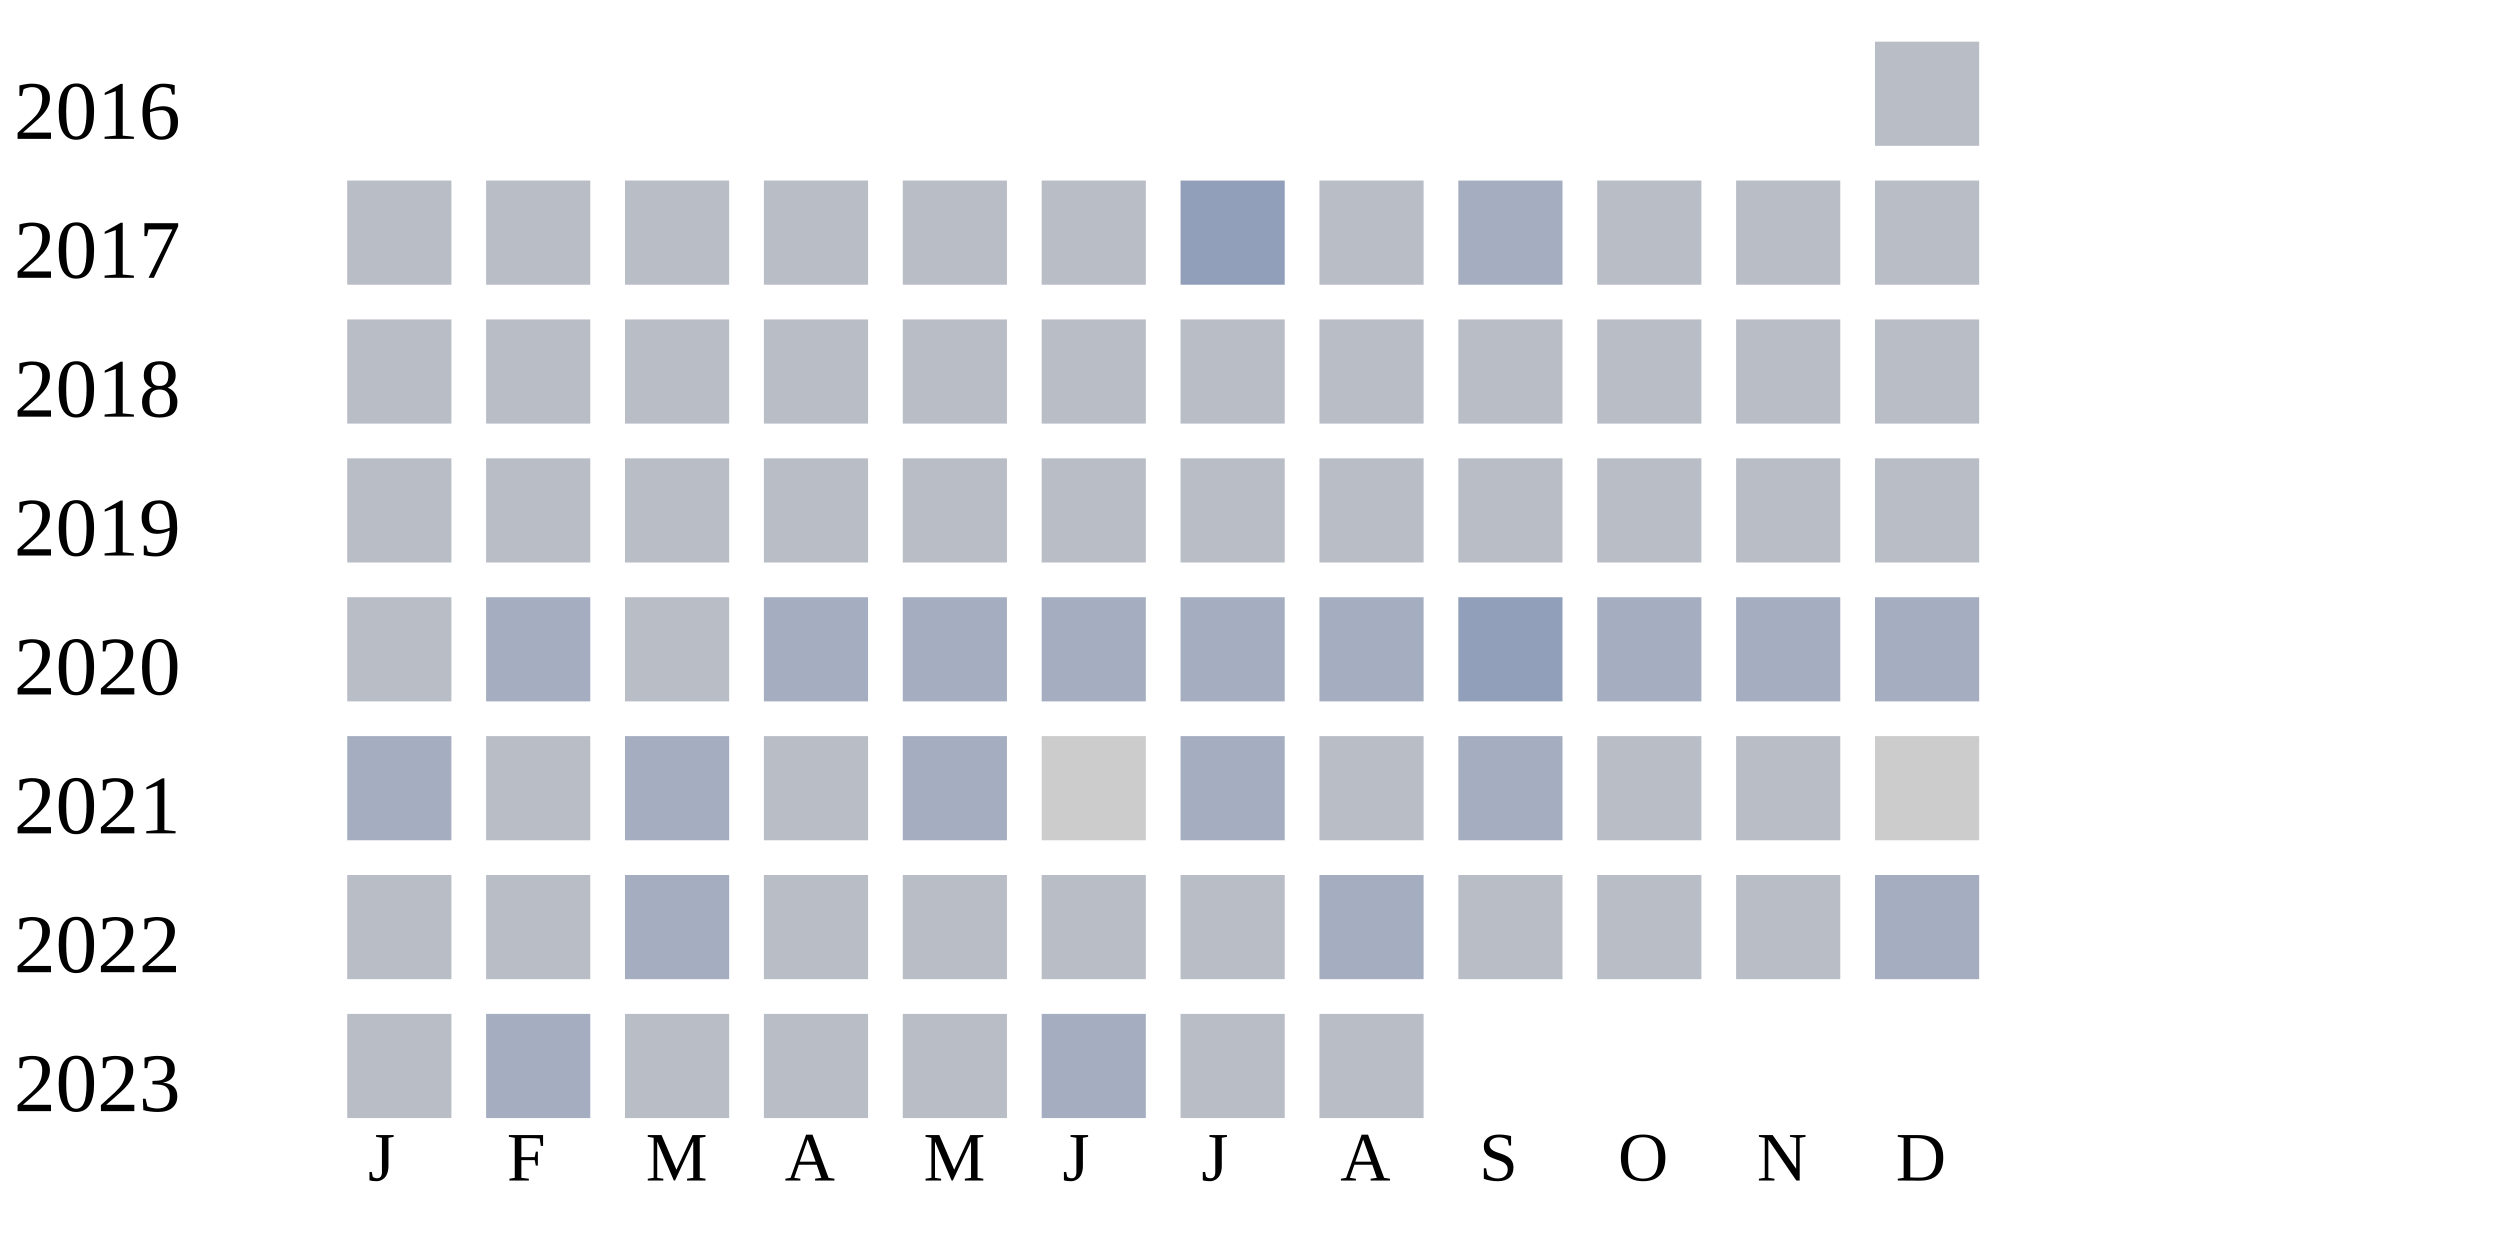
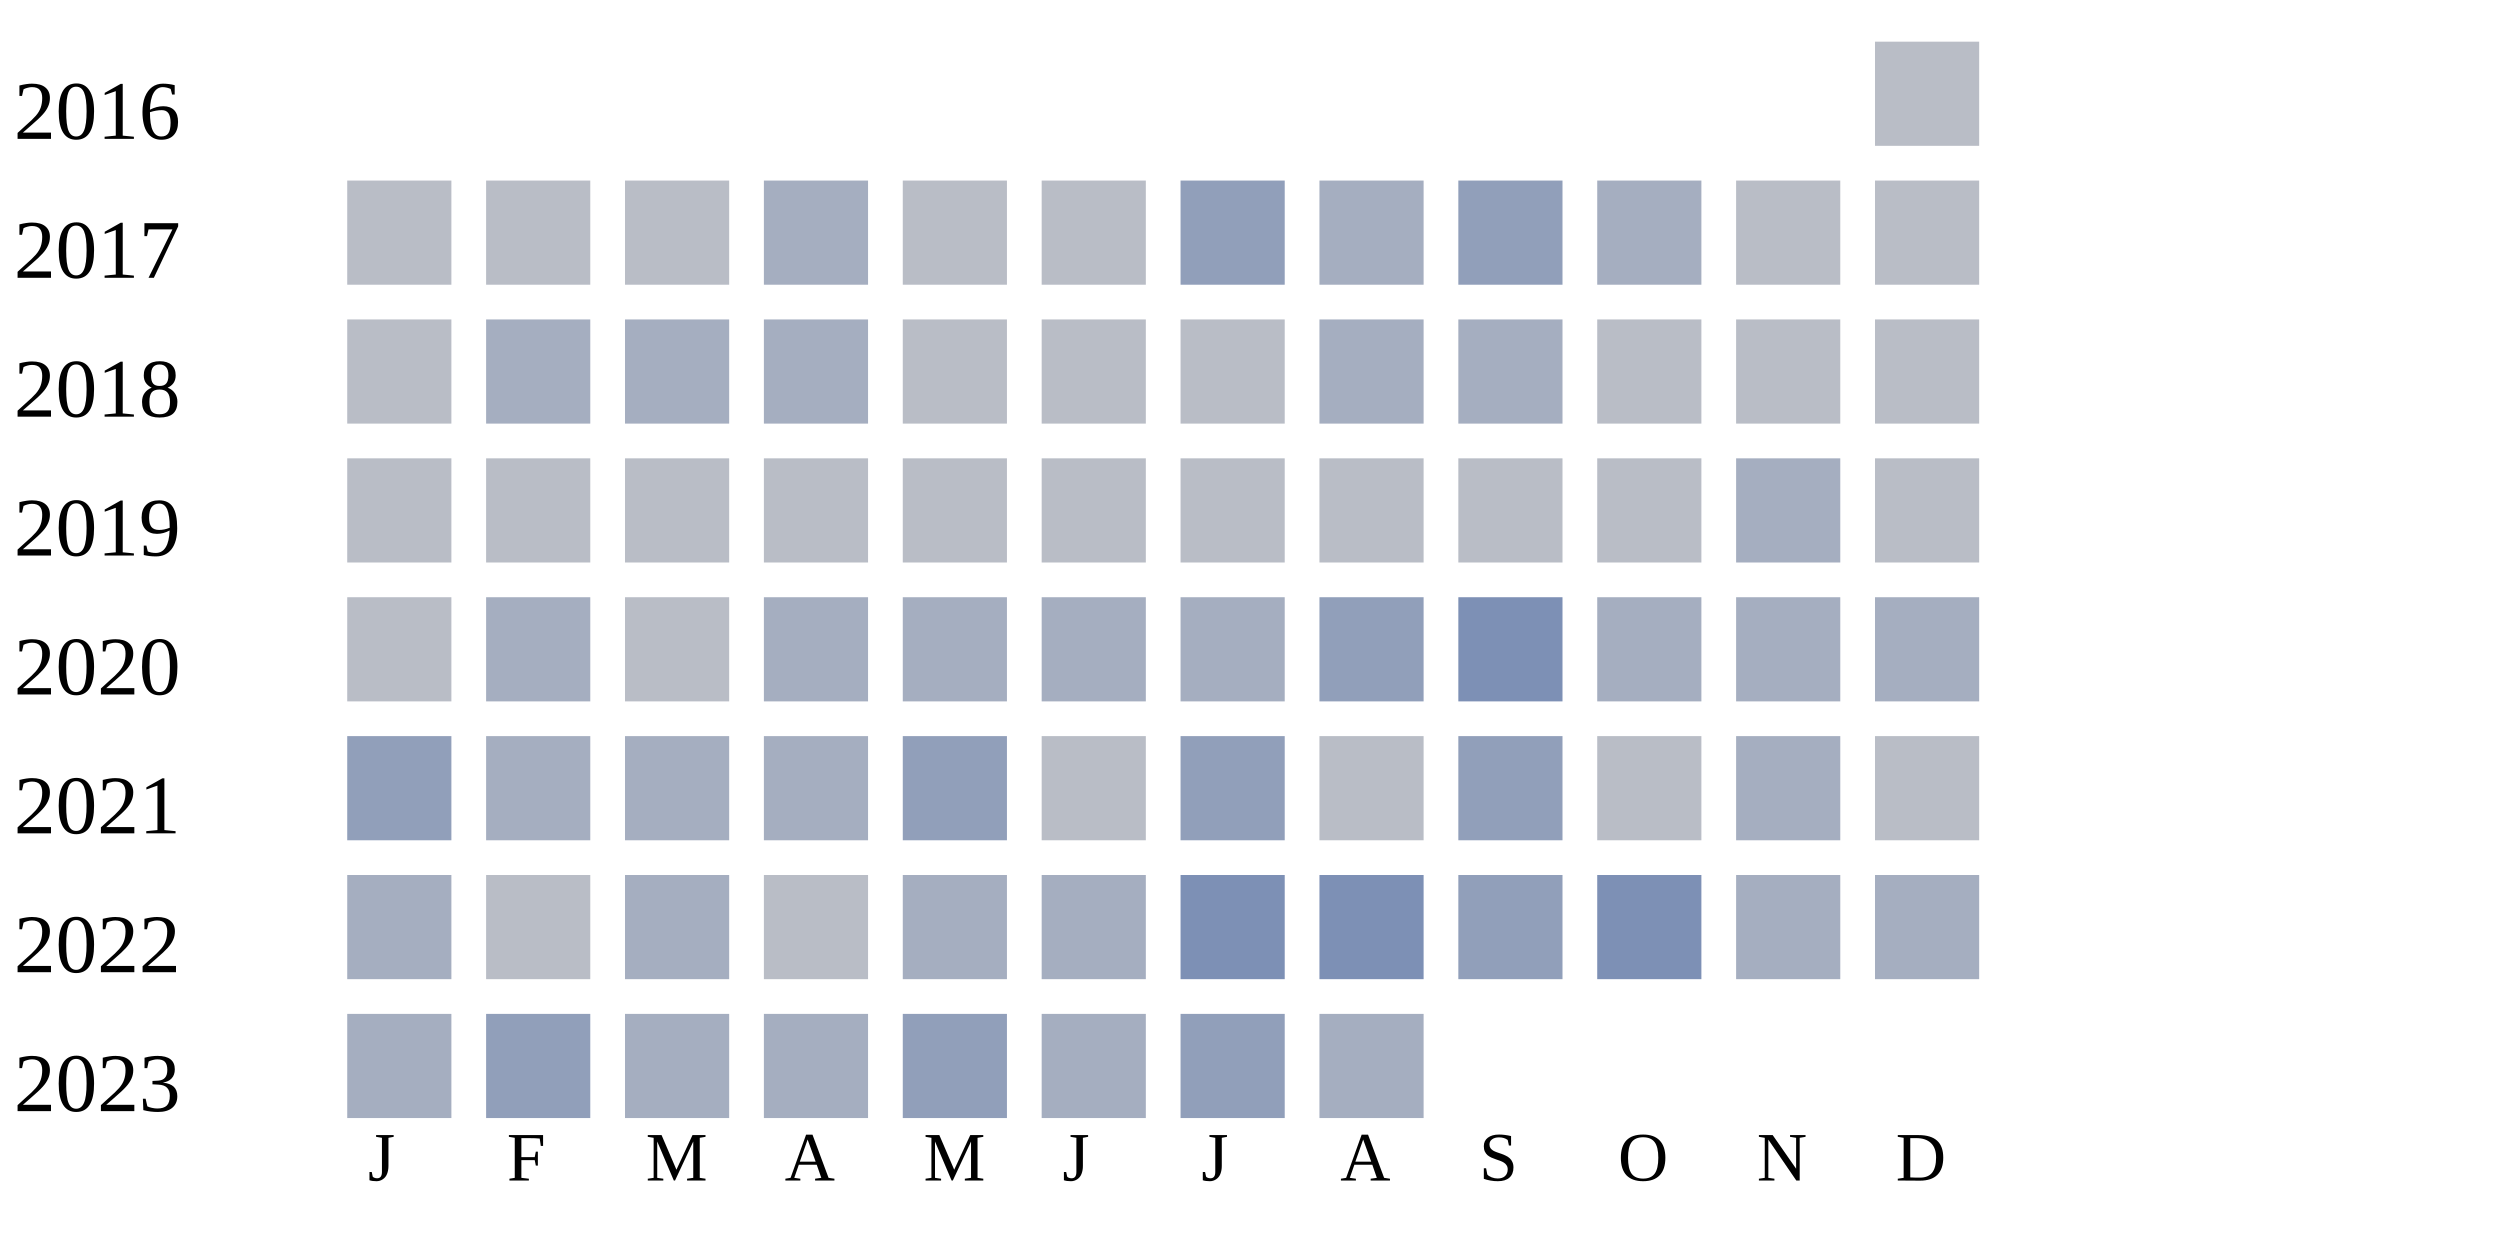
<svg xmlns="http://www.w3.org/2000/svg" width="360" height="180">
  <g transform="translate(0 0)">
    <text x="2" y="20">2016</text>
    <rect x="270" y="6" width="15" height="15" fill="#b9bdc6" />
  </g>
  <g transform="translate(0 20)">
    <text x="2" y="20">2017</text>
    <rect x="50" y="6" width="15" height="15" fill="#b9bdc6" />
    <rect x="70" y="6" width="15" height="15" fill="#b9bdc6" />
    <rect x="90" y="6" width="15" height="15" fill="#b9bdc6" />
-     <rect x="110" y="6" width="15" height="15" fill="#b9bdc6" />
+     <rect x="110" y="6" width="15" height="15" fill="#a5aec0" />
    <rect x="130" y="6" width="15" height="15" fill="#b9bdc6" />
    <rect x="150" y="6" width="15" height="15" fill="#b9bdc6" />
    <rect x="170" y="6" width="15" height="15" fill="#919fba" />
-     <rect x="190" y="6" width="15" height="15" fill="#b9bdc6" />
-     <rect x="210" y="6" width="15" height="15" fill="#a5aec0" />
-     <rect x="230" y="6" width="15" height="15" fill="#b9bdc6" />
+     <rect x="190" y="6" width="15" height="15" fill="#a5aec0" />
+     <rect x="210" y="6" width="15" height="15" fill="#919fba" />
+     <rect x="230" y="6" width="15" height="15" fill="#a5aec0" />
    <rect x="250" y="6" width="15" height="15" fill="#b9bdc6" />
    <rect x="270" y="6" width="15" height="15" fill="#b9bdc6" />
  </g>
  <g transform="translate(0 40)">
    <text x="2" y="20">2018</text>
    <rect x="50" y="6" width="15" height="15" fill="#b9bdc6" />
-     <rect x="70" y="6" width="15" height="15" fill="#b9bdc6" />
-     <rect x="90" y="6" width="15" height="15" fill="#b9bdc6" />
-     <rect x="110" y="6" width="15" height="15" fill="#b9bdc6" />
+     <rect x="70" y="6" width="15" height="15" fill="#a5aec0" />
+     <rect x="90" y="6" width="15" height="15" fill="#a5aec0" />
+     <rect x="110" y="6" width="15" height="15" fill="#a5aec0" />
    <rect x="130" y="6" width="15" height="15" fill="#b9bdc6" />
    <rect x="150" y="6" width="15" height="15" fill="#b9bdc6" />
    <rect x="170" y="6" width="15" height="15" fill="#b9bdc6" />
-     <rect x="190" y="6" width="15" height="15" fill="#b9bdc6" />
-     <rect x="210" y="6" width="15" height="15" fill="#b9bdc6" />
+     <rect x="190" y="6" width="15" height="15" fill="#a5aec0" />
+     <rect x="210" y="6" width="15" height="15" fill="#a5aec0" />
    <rect x="230" y="6" width="15" height="15" fill="#b9bdc6" />
    <rect x="250" y="6" width="15" height="15" fill="#b9bdc6" />
    <rect x="270" y="6" width="15" height="15" fill="#b9bdc6" />
  </g>
  <g transform="translate(0 60)">
    <text x="2" y="20">2019</text>
    <rect x="50" y="6" width="15" height="15" fill="#b9bdc6" />
    <rect x="70" y="6" width="15" height="15" fill="#b9bdc6" />
    <rect x="90" y="6" width="15" height="15" fill="#b9bdc6" />
    <rect x="110" y="6" width="15" height="15" fill="#b9bdc6" />
    <rect x="130" y="6" width="15" height="15" fill="#b9bdc6" />
    <rect x="150" y="6" width="15" height="15" fill="#b9bdc6" />
    <rect x="170" y="6" width="15" height="15" fill="#b9bdc6" />
    <rect x="190" y="6" width="15" height="15" fill="#b9bdc6" />
    <rect x="210" y="6" width="15" height="15" fill="#b9bdc6" />
    <rect x="230" y="6" width="15" height="15" fill="#b9bdc6" />
-     <rect x="250" y="6" width="15" height="15" fill="#b9bdc6" />
+     <rect x="250" y="6" width="15" height="15" fill="#a5aec0" />
    <rect x="270" y="6" width="15" height="15" fill="#b9bdc6" />
  </g>
  <g transform="translate(0 80)">
    <text x="2" y="20">2020</text>
    <rect x="50" y="6" width="15" height="15" fill="#b9bdc6" />
    <rect x="70" y="6" width="15" height="15" fill="#a5aec0" />
    <rect x="90" y="6" width="15" height="15" fill="#b9bdc6" />
    <rect x="110" y="6" width="15" height="15" fill="#a5aec0" />
    <rect x="130" y="6" width="15" height="15" fill="#a5aec0" />
    <rect x="150" y="6" width="15" height="15" fill="#a5aec0" />
    <rect x="170" y="6" width="15" height="15" fill="#a5aec0" />
-     <rect x="190" y="6" width="15" height="15" fill="#a5aec0" />
-     <rect x="210" y="6" width="15" height="15" fill="#919fba" />
+     <rect x="190" y="6" width="15" height="15" fill="#919fba" />
+     <rect x="210" y="6" width="15" height="15" fill="#7d90b5" />
    <rect x="230" y="6" width="15" height="15" fill="#a5aec0" />
    <rect x="250" y="6" width="15" height="15" fill="#a5aec0" />
    <rect x="270" y="6" width="15" height="15" fill="#a5aec0" />
  </g>
  <g transform="translate(0 100)">
    <text x="2" y="20">2021</text>
+     <rect x="50" y="6" width="15" height="15" fill="#919fba" />
+     <rect x="70" y="6" width="15" height="15" fill="#a5aec0" />
+     <rect x="90" y="6" width="15" height="15" fill="#a5aec0" />
+     <rect x="110" y="6" width="15" height="15" fill="#a5aec0" />
+     <rect x="130" y="6" width="15" height="15" fill="#919fba" />
+     <rect x="150" y="6" width="15" height="15" fill="#b9bdc6" />
+     <rect x="170" y="6" width="15" height="15" fill="#919fba" />
+     <rect x="190" y="6" width="15" height="15" fill="#b9bdc6" />
+     <rect x="210" y="6" width="15" height="15" fill="#919fba" />
+     <rect x="230" y="6" width="15" height="15" fill="#b9bdc6" />
+     <rect x="250" y="6" width="15" height="15" fill="#a5aec0" />
+     <rect x="270" y="6" width="15" height="15" fill="#b9bdc6" />
+   </g>
+   <g transform="translate(0 120)">
+     <text x="2" y="20">2022</text>
    <rect x="50" y="6" width="15" height="15" fill="#a5aec0" />
    <rect x="70" y="6" width="15" height="15" fill="#b9bdc6" />
    <rect x="90" y="6" width="15" height="15" fill="#a5aec0" />
    <rect x="110" y="6" width="15" height="15" fill="#b9bdc6" />
    <rect x="130" y="6" width="15" height="15" fill="#a5aec0" />
-     <rect x="150" y="6" width="15" height="15" fill="#cccccc" />
-     <rect x="170" y="6" width="15" height="15" fill="#a5aec0" />
-     <rect x="190" y="6" width="15" height="15" fill="#b9bdc6" />
-     <rect x="210" y="6" width="15" height="15" fill="#a5aec0" />
-     <rect x="230" y="6" width="15" height="15" fill="#b9bdc6" />
-     <rect x="250" y="6" width="15" height="15" fill="#b9bdc6" />
-     <rect x="270" y="6" width="15" height="15" fill="#cccccc" />
-   </g>
-   <g transform="translate(0 120)">
-     <text x="2" y="20">2022</text>
-     <rect x="50" y="6" width="15" height="15" fill="#b9bdc6" />
-     <rect x="70" y="6" width="15" height="15" fill="#b9bdc6" />
-     <rect x="90" y="6" width="15" height="15" fill="#a5aec0" />
-     <rect x="110" y="6" width="15" height="15" fill="#b9bdc6" />
-     <rect x="130" y="6" width="15" height="15" fill="#b9bdc6" />
-     <rect x="150" y="6" width="15" height="15" fill="#b9bdc6" />
-     <rect x="170" y="6" width="15" height="15" fill="#b9bdc6" />
-     <rect x="190" y="6" width="15" height="15" fill="#a5aec0" />
-     <rect x="210" y="6" width="15" height="15" fill="#b9bdc6" />
-     <rect x="230" y="6" width="15" height="15" fill="#b9bdc6" />
-     <rect x="250" y="6" width="15" height="15" fill="#b9bdc6" />
+     <rect x="150" y="6" width="15" height="15" fill="#a5aec0" />
+     <rect x="170" y="6" width="15" height="15" fill="#7d90b5" />
+     <rect x="190" y="6" width="15" height="15" fill="#7d90b5" />
+     <rect x="210" y="6" width="15" height="15" fill="#919fba" />
+     <rect x="230" y="6" width="15" height="15" fill="#7d90b5" />
+     <rect x="250" y="6" width="15" height="15" fill="#a5aec0" />
    <rect x="270" y="6" width="15" height="15" fill="#a5aec0" />
  </g>
  <g transform="translate(0 140)">
    <text x="2" y="20">2023</text>
-     <rect x="50" y="6" width="15" height="15" fill="#b9bdc6" />
-     <rect x="70" y="6" width="15" height="15" fill="#a5aec0" />
-     <rect x="90" y="6" width="15" height="15" fill="#b9bdc6" />
-     <rect x="110" y="6" width="15" height="15" fill="#b9bdc6" />
-     <rect x="130" y="6" width="15" height="15" fill="#b9bdc6" />
+     <rect x="50" y="6" width="15" height="15" fill="#a5aec0" />
+     <rect x="70" y="6" width="15" height="15" fill="#919fba" />
+     <rect x="90" y="6" width="15" height="15" fill="#a5aec0" />
+     <rect x="110" y="6" width="15" height="15" fill="#a5aec0" />
+     <rect x="130" y="6" width="15" height="15" fill="#919fba" />
    <rect x="150" y="6" width="15" height="15" fill="#a5aec0" />
-     <rect x="170" y="6" width="15" height="15" fill="#b9bdc6" />
-     <rect x="190" y="6" width="15" height="15" fill="#b9bdc6" />
+     <rect x="170" y="6" width="15" height="15" fill="#919fba" />
+     <rect x="190" y="6" width="15" height="15" fill="#a5aec0" />
  </g>
  <text style="font-size: 10px; text-align: center" x="53" y="170">J</text>
  <text style="font-size: 10px; text-align: center" x="73" y="170">F</text>
  <text style="font-size: 10px; text-align: center" x="93" y="170">M</text>
  <text style="font-size: 10px; text-align: center" x="113" y="170">A</text>
  <text style="font-size: 10px; text-align: center" x="133" y="170">M</text>
  <text style="font-size: 10px; text-align: center" x="153" y="170">J</text>
  <text style="font-size: 10px; text-align: center" x="173" y="170">J</text>
  <text style="font-size: 10px; text-align: center" x="193" y="170">A</text>
  <text style="font-size: 10px; text-align: center" x="213" y="170">S</text>
  <text style="font-size: 10px; text-align: center" x="233" y="170">O</text>
  <text style="font-size: 10px; text-align: center" x="253" y="170">N</text>
  <text style="font-size: 10px; text-align: center" x="273" y="170">D</text>
  <text style="font-size: 10px;" x="155" y="189">Less</text>
  <rect fill="#b9bdc6" width="10" height="10" x="180" y="180" />
  <rect fill="#919fba" width="10" height="10" x="195" y="180" />
  <rect fill="#6882ae" width="10" height="10" x="210" y="180" />
  <rect fill="#005a9c" width="10" height="10" x="225" y="180" />
  <text x="240" y="189" style="font-size: 10px;">More</text>
</svg>
